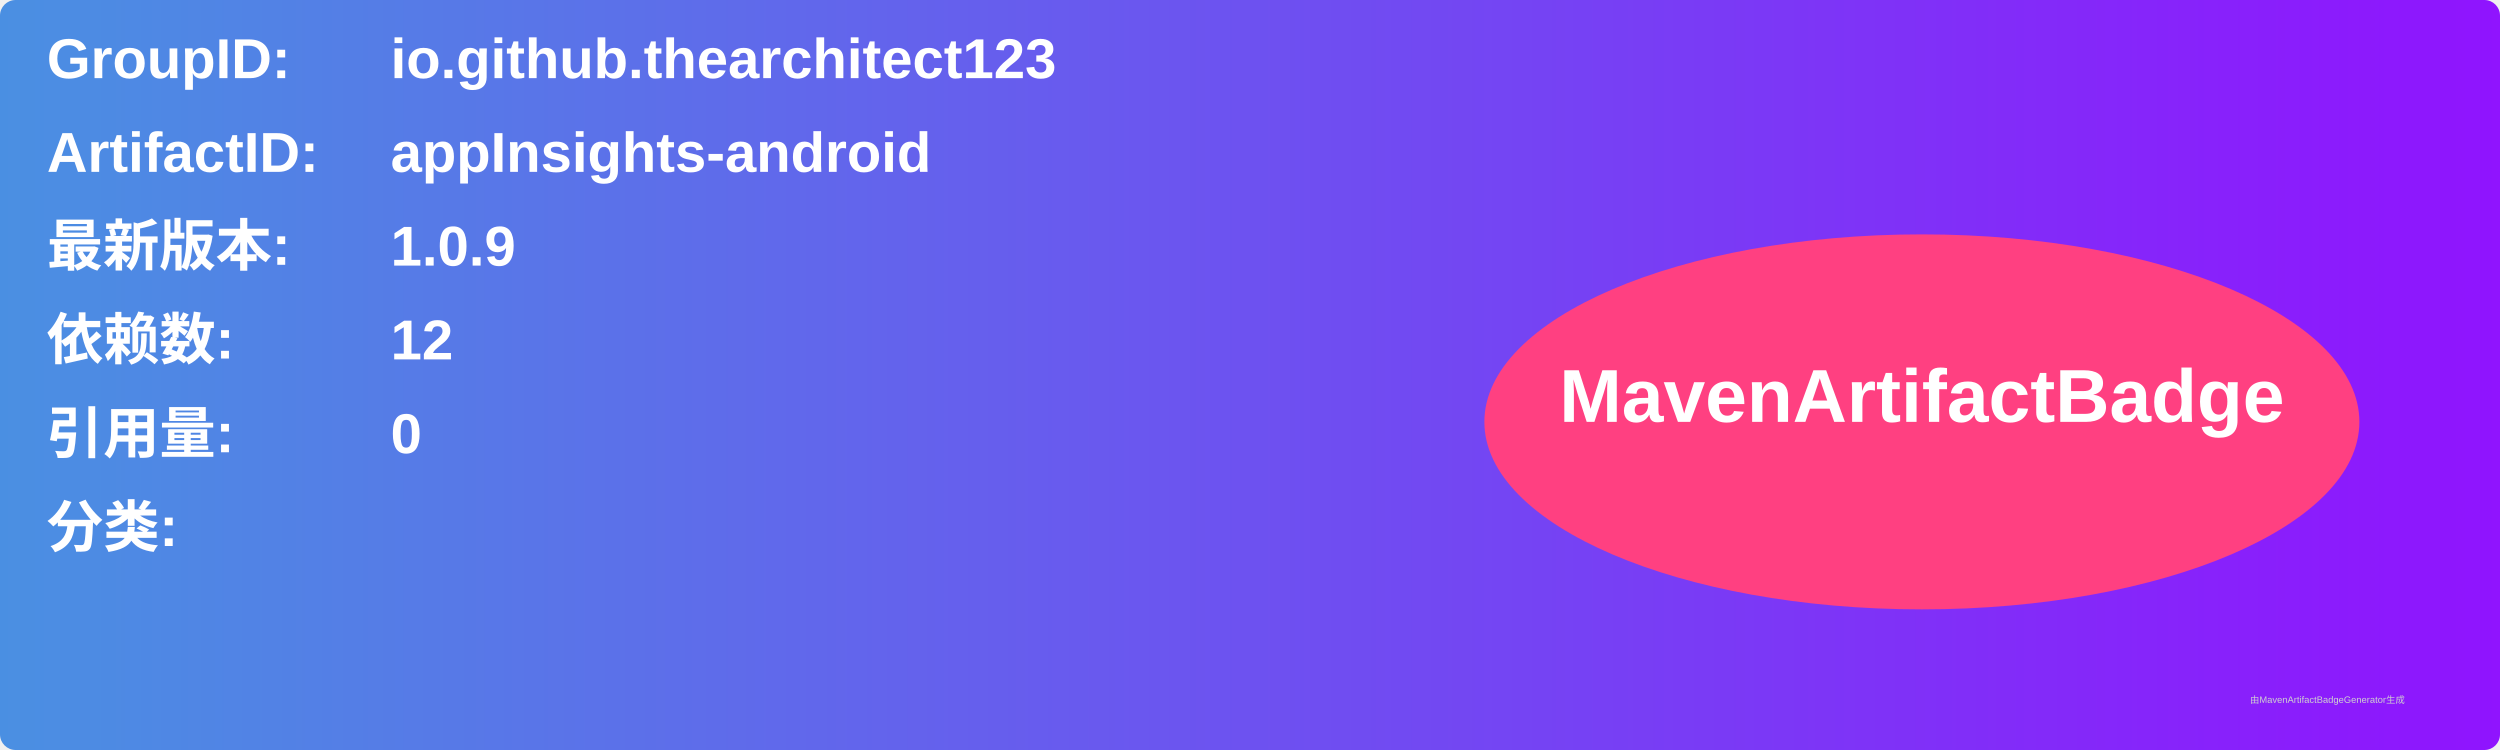
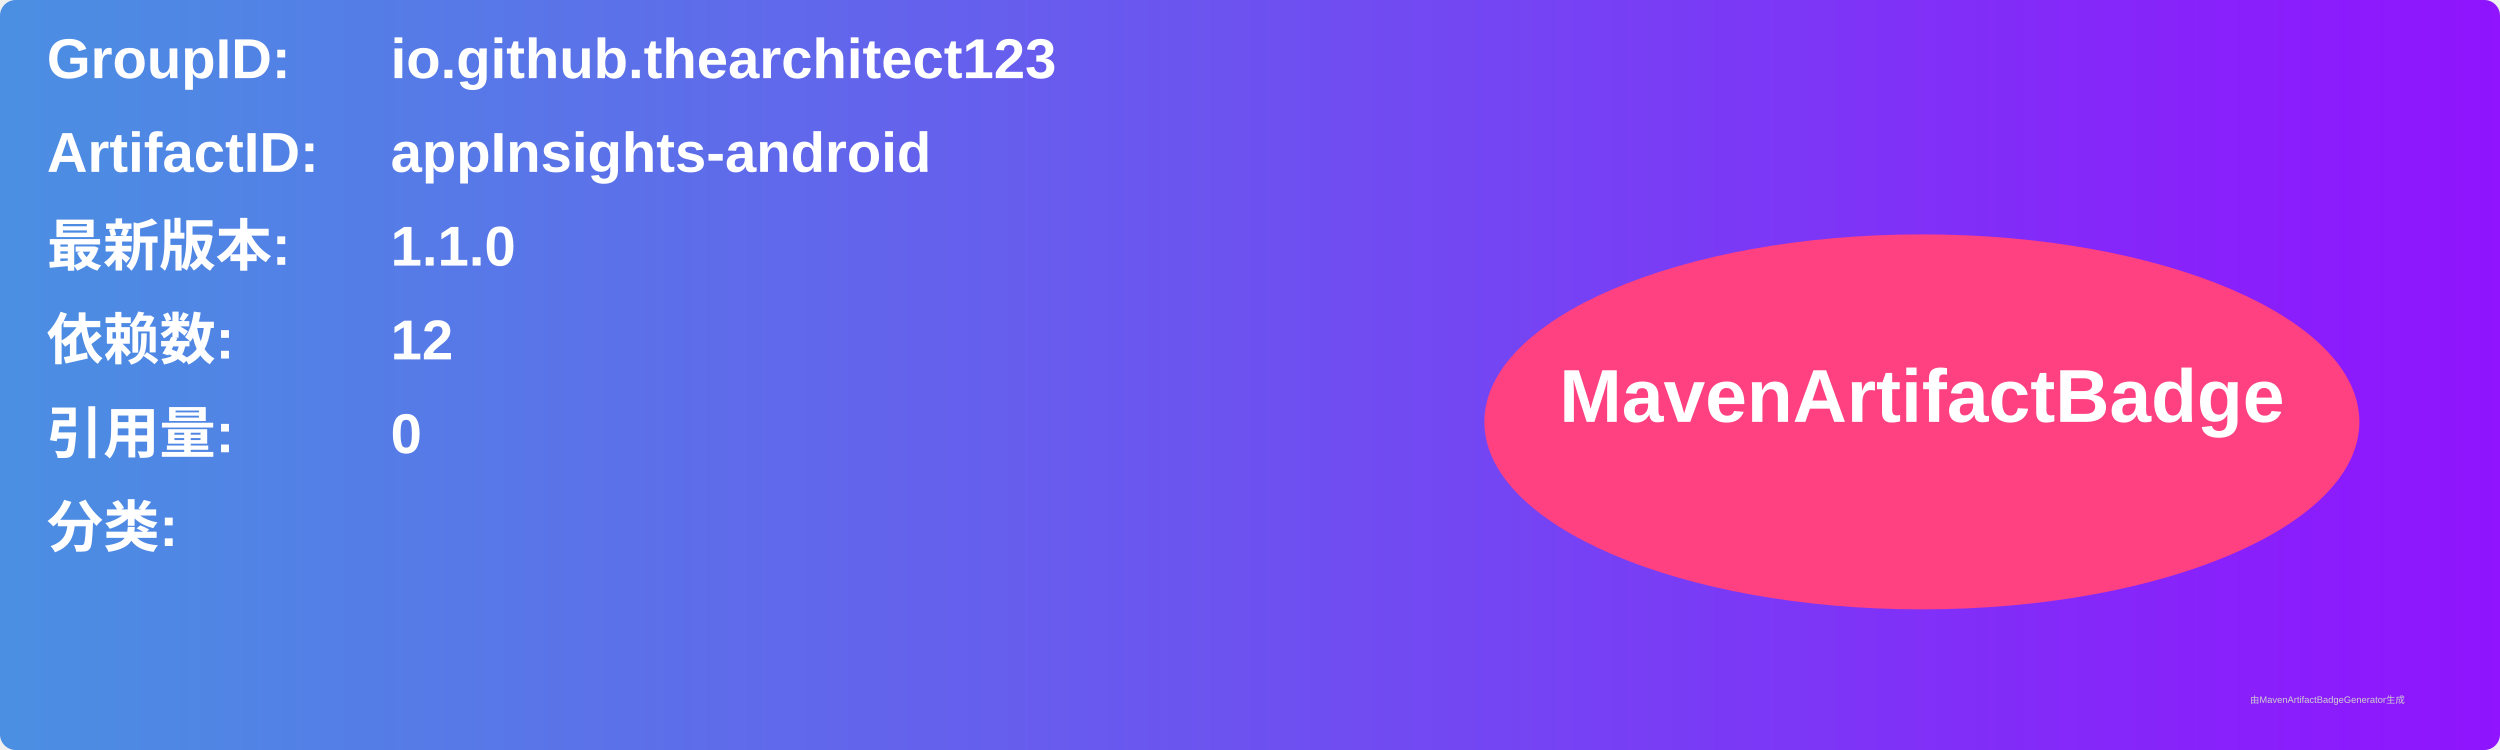
<svg xmlns="http://www.w3.org/2000/svg" width="800" height="240" viewBox="0 0 800 240">
  <linearGradient id="grad" x1="0%" y1="0%" x2="100%" y2="0%">
    <stop offset="0%" stop-color="#4a90e2" />
    <stop offset="100%" stop-color="#9013fe" />
  </linearGradient>
  <rect width="100%" height="100%" rx="5" ry="5" fill="url(#grad)" />
  <g transform="translate(15, 15)">
    <text x="0" y="10" font-family="Arial" font-size="18" fill="white" font-weight="bold" width="260">GroupID:</text>
    <text x="110" y="10" font-family="Arial" font-size="18" fill="white" font-weight="bold" width="460">io.github.thearchitect123</text>
    <text x="0" y="40" font-family="Arial" font-size="18" fill="white" font-weight="bold" width="260">ArtifactID:</text>
    <text x="110" y="40" font-family="Arial" font-size="18" fill="white" font-weight="bold" width="460">appInsights-android</text>
    <text x="0" y="70" font-family="Arial" font-size="18" fill="white" font-weight="bold">最新版本:</text>
    <text x="110" y="70" font-family="Arial" font-size="18" fill="white" font-weight="bold">
-       <tspan font-weight="bold">1.0.9</tspan>
+       <tspan font-weight="bold">1.1.0</tspan>
    </text>
    <text x="0" y="100" font-family="Arial" font-size="18" fill="white" font-weight="bold">依赖数: </text>
    <text x="110" y="100" font-family="Arial" font-size="18" fill="white">
      <tspan font-weight="bold">12</tspan>
    </text>
    <text x="0" y="130" font-family="Arial" font-size="18" fill="white" font-weight="bold">引用量: </text>
    <text x="110" y="130" font-family="Arial" font-size="18" fill="white">
      <tspan font-weight="bold">0</tspan>
    </text>
    <text x="0" y="160" font-family="Arial" font-size="18" fill="white" font-weight="bold">分类:</text>
    <text x="10" y="190" font-family="Arial" font-size="10" fill="white">
      <tspan font-weight="bold" />
    </text>
    <ellipse cx="600" cy="120" rx="140" ry="60" fill="#ff4081" />
    <text x="600" y="120" text-anchor="middle" font-family="Arial" font-size="24" fill="white" font-weight="bold">MavenArtifactBadge</text>
  </g>
  <text x="720" y="225" font-family="Arial" font-size="3" fill="#d0d0d0">由MavenArtifactBadgeGenerator生成</text>
</svg>
